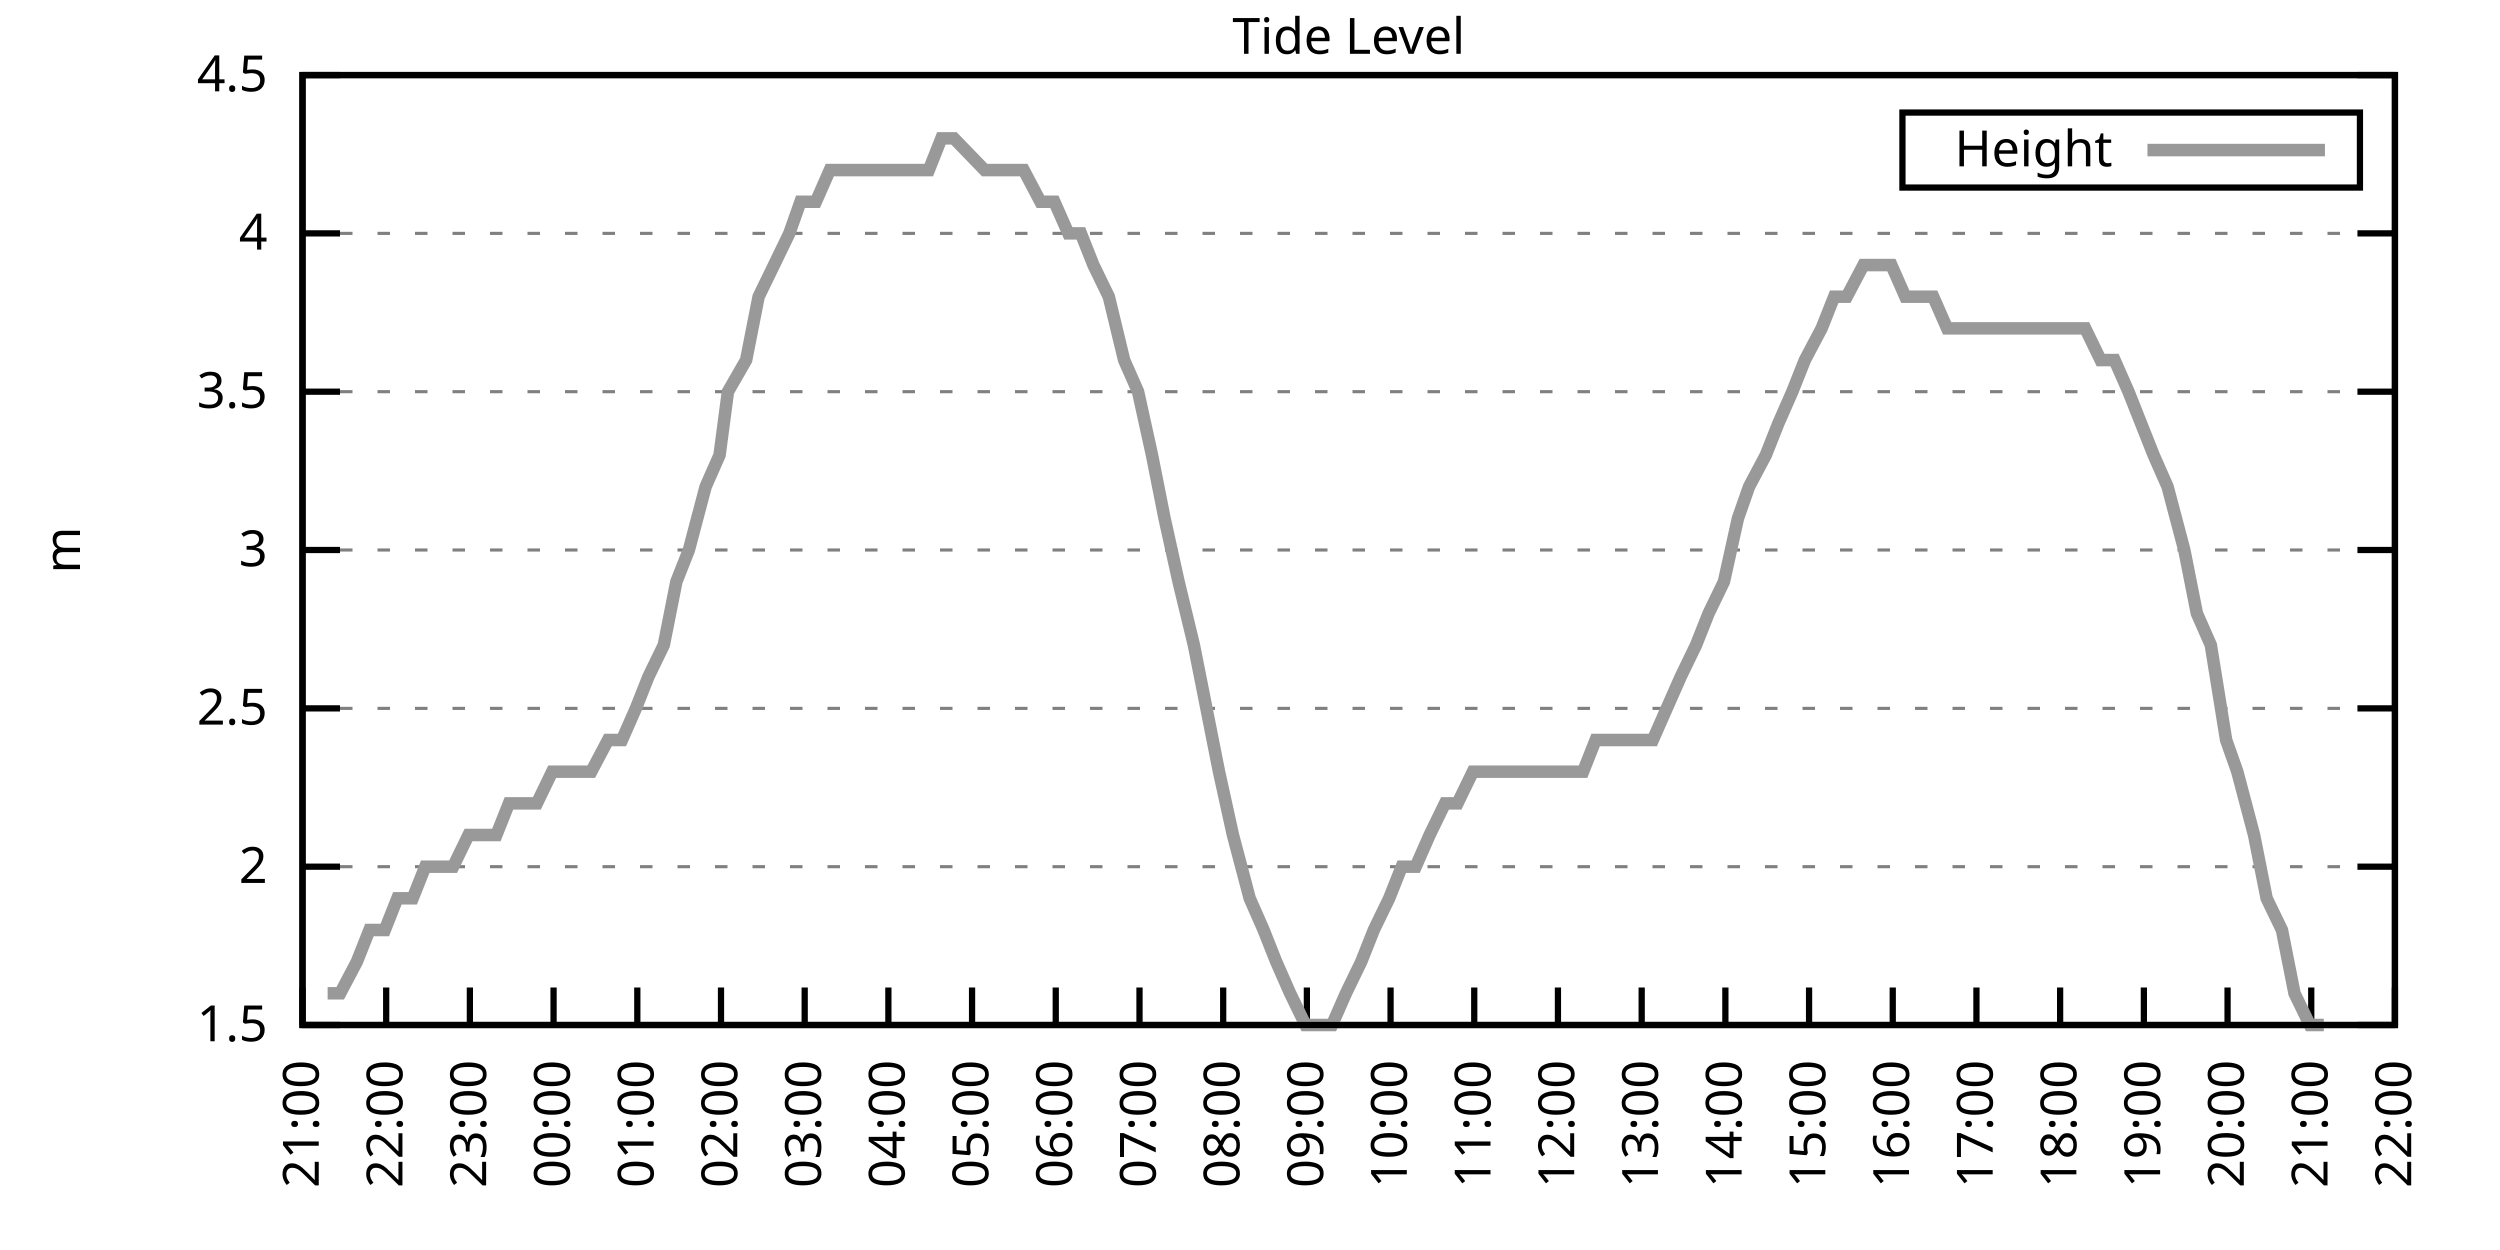
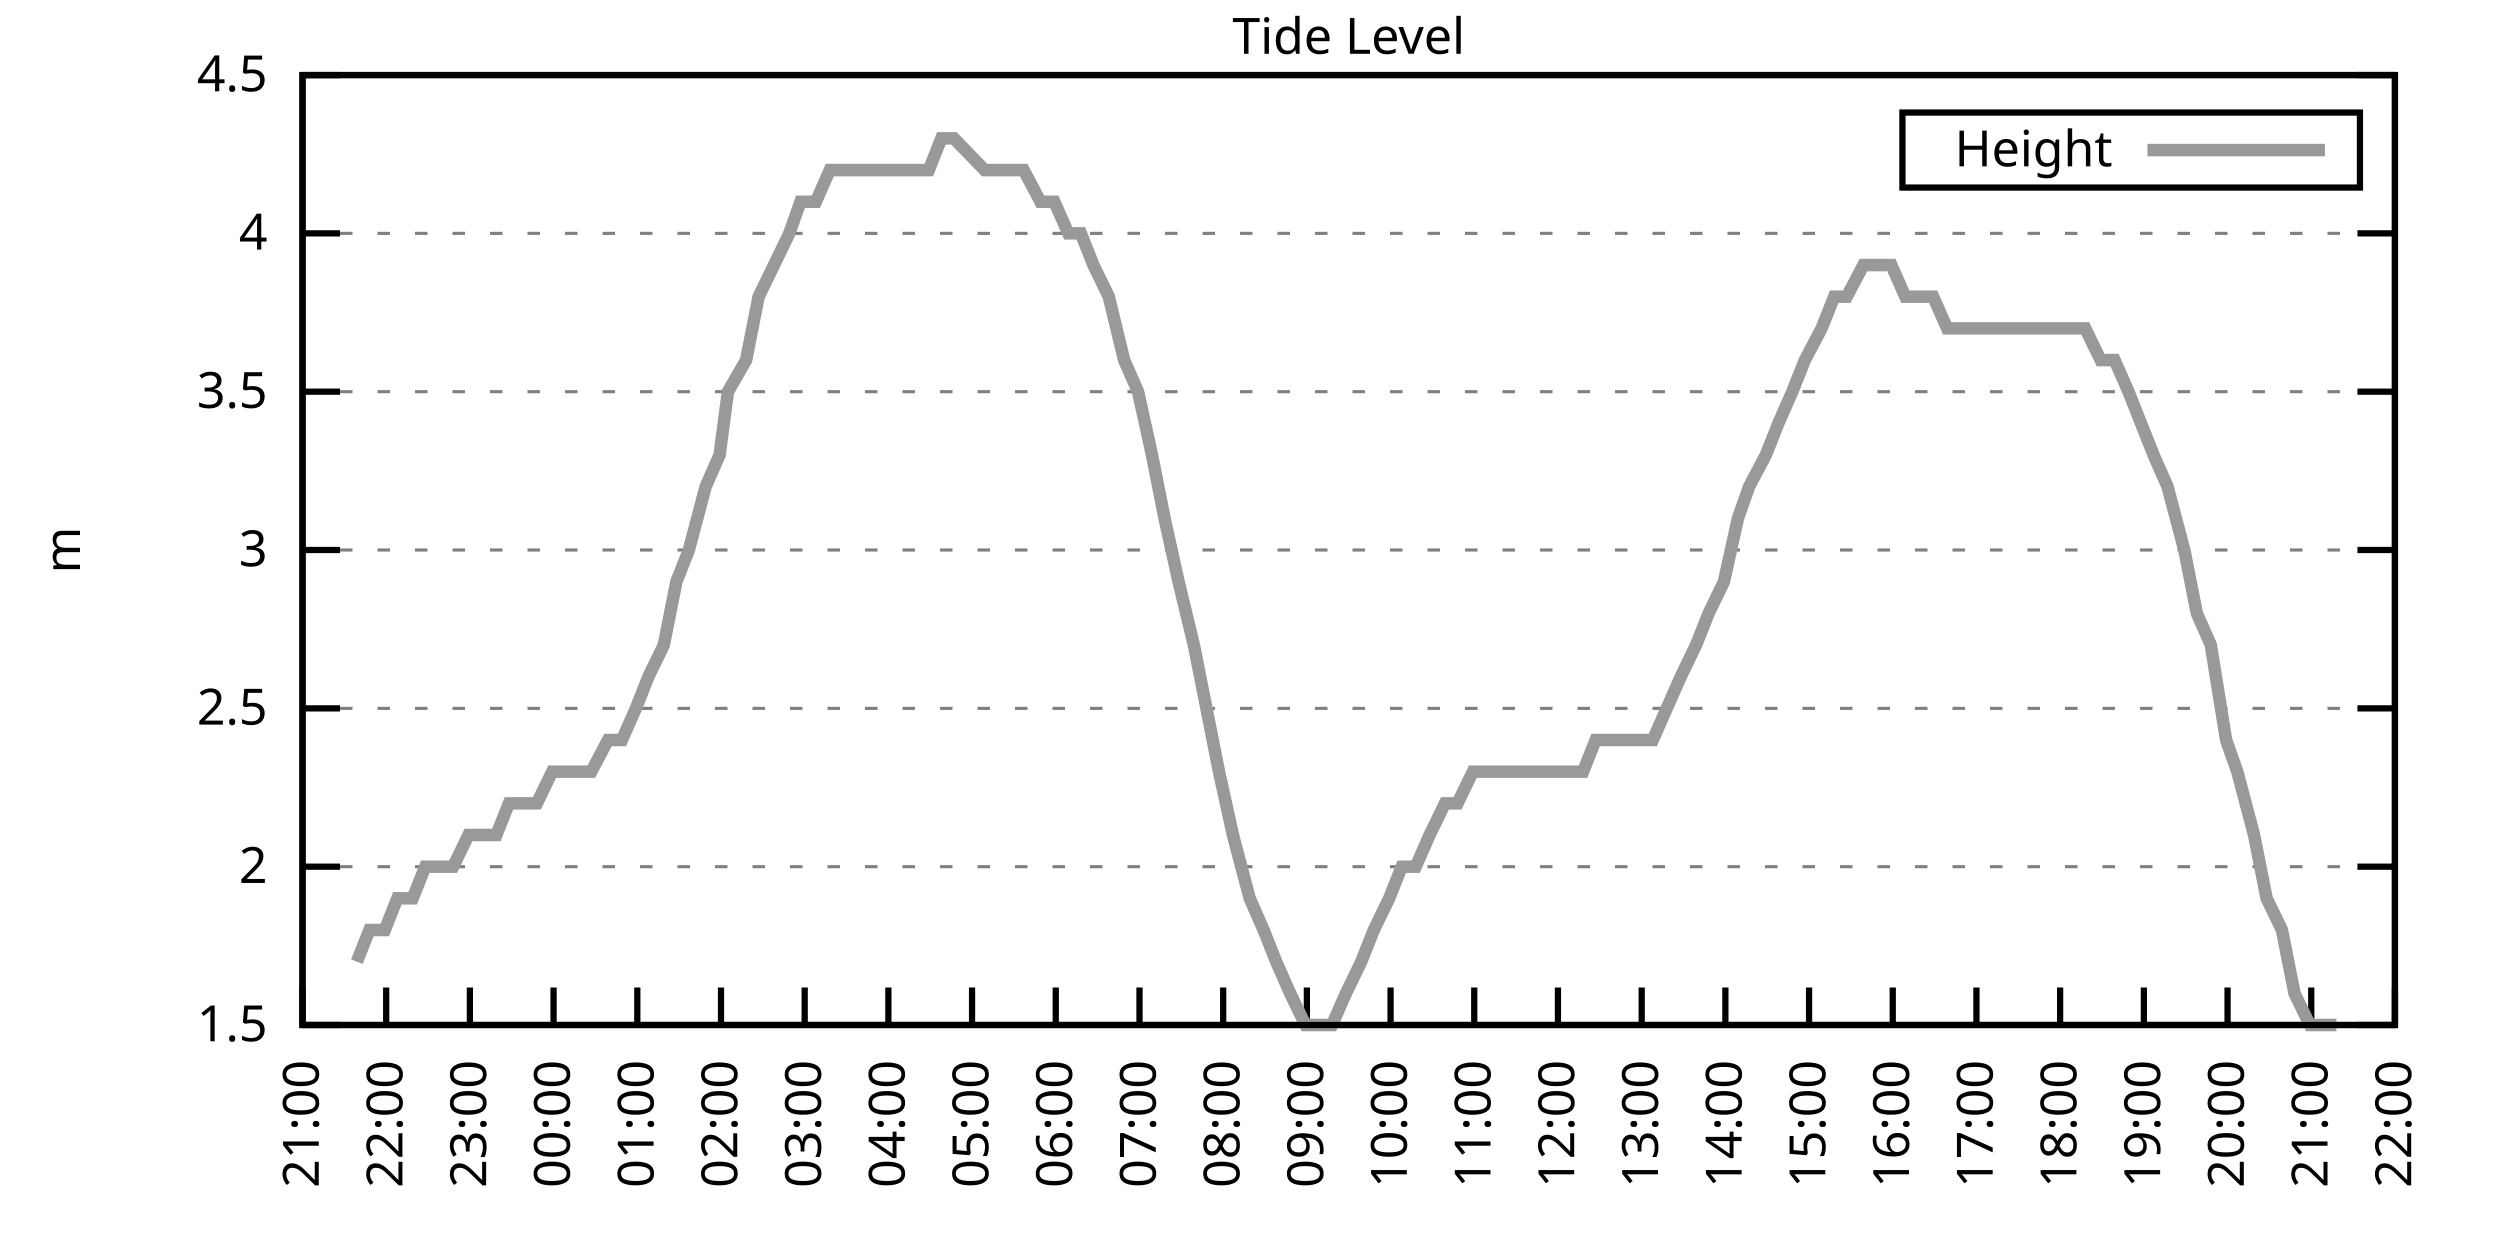
<svg xmlns="http://www.w3.org/2000/svg" xmlns:xlink="http://www.w3.org/1999/xlink" width="400" height="200" viewBox="0 0 400 200">
  <g id="gnuplot_canvas">
    <rect x="0" y="0" width="400" height="200" fill="none" />
    <defs>
      <circle id="gpDot" r="0.5" stroke-width="0.5" stroke="currentColor" />
      <path id="gpPt0" stroke-width="0.333" stroke="currentColor" d="M-1,0 h2 M0,-1 v2" />
      <path id="gpPt1" stroke-width="0.333" stroke="currentColor" d="M-1,-1 L1,1 M1,-1 L-1,1" />
      <path id="gpPt2" stroke-width="0.333" stroke="currentColor" d="M-1,0 L1,0 M0,-1 L0,1 M-1,-1 L1,1 M-1,1 L1,-1" />
      <rect id="gpPt3" stroke-width="0.333" stroke="currentColor" x="-1" y="-1" width="2" height="2" />
      <rect id="gpPt4" stroke-width="0.333" stroke="currentColor" fill="currentColor" x="-1" y="-1" width="2" height="2" />
      <circle id="gpPt5" stroke-width="0.333" stroke="currentColor" cx="0" cy="0" r="1" />
      <use xlink:href="#gpPt5" id="gpPt6" fill="currentColor" stroke="none" />
      <path id="gpPt7" stroke-width="0.333" stroke="currentColor" d="M0,-1.33 L-1.33,0.67 L1.33,0.67 z" />
      <use xlink:href="#gpPt7" id="gpPt8" fill="currentColor" stroke="none" />
      <use xlink:href="#gpPt7" id="gpPt9" stroke="currentColor" transform="rotate(180)" />
      <use xlink:href="#gpPt9" id="gpPt10" fill="currentColor" stroke="none" />
      <use xlink:href="#gpPt3" id="gpPt11" stroke="currentColor" transform="rotate(45)" />
      <use xlink:href="#gpPt11" id="gpPt12" fill="currentColor" stroke="none" />
      <path id="gpPt13" stroke-width="0.333" stroke="currentColor" d="M0,1.330 L1.265,0.411 L0.782,-1.067 L-0.782,-1.076 L-1.265,0.411 z" />
      <use xlink:href="#gpPt13" id="gpPt14" fill="currentColor" stroke="none" />
      <filter id="textbox" filterUnits="objectBoundingBox" x="0" y="0" height="1" width="1">
        <feFlood flood-color="white" flood-opacity="1" result="bgnd" />
        <feComposite in="SourceGraphic" in2="bgnd" operator="atop" />
      </filter>
      <filter id="greybox" filterUnits="objectBoundingBox" x="0" y="0" height="1" width="1">
        <feFlood flood-color="lightgrey" flood-opacity="1" result="grey" />
        <feComposite in="SourceGraphic" in2="grey" operator="atop" />
      </filter>
    </defs>
    <g fill="none" color="white" stroke="currentColor" stroke-width="1.00" stroke-linecap="butt" stroke-linejoin="miter">
</g>
    <g fill="none" color="black" stroke="currentColor" stroke-width="1.00" stroke-linecap="butt" stroke-linejoin="miter">
      <g stroke="none" shape-rendering="crispEdges">
        <polygon fill="rgb(255, 255, 255)" points="48.40,164.00 383.18,164.00 383.18,12.02 48.40,12.02 " />
      </g>
    </g>
    <g fill="none" color="black" stroke="currentColor" stroke-width="1.00" stroke-linecap="butt" stroke-linejoin="miter">
</g>
    <g fill="none" color="black" stroke="black" stroke-width="0.50" stroke-linecap="butt" stroke-linejoin="miter">
</g>
    <g fill="none" color="gray" stroke="currentColor" stroke-width="0.50" stroke-linecap="butt" stroke-linejoin="miter">
      <path stroke="gray" stroke-dasharray="2,4" class="gridline" d="M48.40,164.00 L383.19,164.00  " />
    </g>
    <g fill="none" color="gray" stroke="gray" stroke-width="1.00" stroke-linecap="butt" stroke-linejoin="miter">
</g>
    <g fill="none" color="black" stroke="currentColor" stroke-width="1.00" stroke-linecap="butt" stroke-linejoin="miter">
      <path stroke="black" d="M48.40,164.00 L54.40,164.00 M383.19,164.00 L377.19,164.00  " />
      <g transform="translate(42.80,166.60)" stroke="none" fill="black" font-family="Sans" font-size="8.00" text-anchor="end">
        <text>
          <tspan font-family="Sans"> 1.5</tspan>
        </text>
      </g>
    </g>
    <g fill="none" color="black" stroke="currentColor" stroke-width="1.00" stroke-linecap="butt" stroke-linejoin="miter">
</g>
    <g fill="none" color="black" stroke="black" stroke-width="0.50" stroke-linecap="butt" stroke-linejoin="miter">
</g>
    <g fill="none" color="gray" stroke="currentColor" stroke-width="0.50" stroke-linecap="butt" stroke-linejoin="miter">
      <path stroke="gray" stroke-dasharray="2,4" class="gridline" d="M48.40,138.67 L383.19,138.67  " />
    </g>
    <g fill="none" color="gray" stroke="gray" stroke-width="1.00" stroke-linecap="butt" stroke-linejoin="miter">
</g>
    <g fill="none" color="black" stroke="currentColor" stroke-width="1.00" stroke-linecap="butt" stroke-linejoin="miter">
      <path stroke="black" d="M48.40,138.67 L54.40,138.67 M383.19,138.67 L377.19,138.67  " />
      <g transform="translate(42.80,141.27)" stroke="none" fill="black" font-family="Sans" font-size="8.00" text-anchor="end">
        <text>
          <tspan font-family="Sans"> 2</tspan>
        </text>
      </g>
    </g>
    <g fill="none" color="black" stroke="currentColor" stroke-width="1.00" stroke-linecap="butt" stroke-linejoin="miter">
</g>
    <g fill="none" color="black" stroke="black" stroke-width="0.50" stroke-linecap="butt" stroke-linejoin="miter">
</g>
    <g fill="none" color="gray" stroke="currentColor" stroke-width="0.50" stroke-linecap="butt" stroke-linejoin="miter">
      <path stroke="gray" stroke-dasharray="2,4" class="gridline" d="M48.40,113.34 L383.19,113.34  " />
    </g>
    <g fill="none" color="gray" stroke="gray" stroke-width="1.00" stroke-linecap="butt" stroke-linejoin="miter">
</g>
    <g fill="none" color="black" stroke="currentColor" stroke-width="1.00" stroke-linecap="butt" stroke-linejoin="miter">
      <path stroke="black" d="M48.40,113.34 L54.40,113.34 M383.19,113.34 L377.19,113.34  " />
      <g transform="translate(42.80,115.94)" stroke="none" fill="black" font-family="Sans" font-size="8.00" text-anchor="end">
        <text>
          <tspan font-family="Sans"> 2.5</tspan>
        </text>
      </g>
    </g>
    <g fill="none" color="black" stroke="currentColor" stroke-width="1.00" stroke-linecap="butt" stroke-linejoin="miter">
</g>
    <g fill="none" color="black" stroke="black" stroke-width="0.50" stroke-linecap="butt" stroke-linejoin="miter">
</g>
    <g fill="none" color="gray" stroke="currentColor" stroke-width="0.50" stroke-linecap="butt" stroke-linejoin="miter">
      <path stroke="gray" stroke-dasharray="2,4" class="gridline" d="M48.40,88.00 L383.19,88.00  " />
    </g>
    <g fill="none" color="gray" stroke="gray" stroke-width="1.00" stroke-linecap="butt" stroke-linejoin="miter">
</g>
    <g fill="none" color="black" stroke="currentColor" stroke-width="1.00" stroke-linecap="butt" stroke-linejoin="miter">
      <path stroke="black" d="M48.40,88.00 L54.40,88.00 M383.19,88.00 L377.19,88.00  " />
      <g transform="translate(42.80,90.60)" stroke="none" fill="black" font-family="Sans" font-size="8.00" text-anchor="end">
        <text>
          <tspan font-family="Sans"> 3</tspan>
        </text>
      </g>
    </g>
    <g fill="none" color="black" stroke="currentColor" stroke-width="1.00" stroke-linecap="butt" stroke-linejoin="miter">
</g>
    <g fill="none" color="black" stroke="black" stroke-width="0.50" stroke-linecap="butt" stroke-linejoin="miter">
</g>
    <g fill="none" color="gray" stroke="currentColor" stroke-width="0.50" stroke-linecap="butt" stroke-linejoin="miter">
      <path stroke="gray" stroke-dasharray="2,4" class="gridline" d="M48.40,62.67 L383.19,62.67  " />
    </g>
    <g fill="none" color="gray" stroke="gray" stroke-width="1.00" stroke-linecap="butt" stroke-linejoin="miter">
</g>
    <g fill="none" color="black" stroke="currentColor" stroke-width="1.00" stroke-linecap="butt" stroke-linejoin="miter">
      <path stroke="black" d="M48.40,62.67 L54.40,62.67 M383.19,62.67 L377.19,62.67  " />
      <g transform="translate(42.80,65.27)" stroke="none" fill="black" font-family="Sans" font-size="8.00" text-anchor="end">
        <text>
          <tspan font-family="Sans"> 3.5</tspan>
        </text>
      </g>
    </g>
    <g fill="none" color="black" stroke="currentColor" stroke-width="1.00" stroke-linecap="butt" stroke-linejoin="miter">
</g>
    <g fill="none" color="black" stroke="black" stroke-width="0.50" stroke-linecap="butt" stroke-linejoin="miter">
</g>
    <g fill="none" color="gray" stroke="currentColor" stroke-width="0.50" stroke-linecap="butt" stroke-linejoin="miter">
      <path stroke="gray" stroke-dasharray="2,4" class="gridline" d="M48.40,37.34 L383.19,37.34  " />
    </g>
    <g fill="none" color="gray" stroke="gray" stroke-width="1.00" stroke-linecap="butt" stroke-linejoin="miter">
</g>
    <g fill="none" color="black" stroke="currentColor" stroke-width="1.00" stroke-linecap="butt" stroke-linejoin="miter">
      <path stroke="black" d="M48.40,37.34 L54.40,37.34 M383.19,37.34 L377.19,37.34  " />
      <g transform="translate(42.80,39.94)" stroke="none" fill="black" font-family="Sans" font-size="8.00" text-anchor="end">
        <text>
          <tspan font-family="Sans"> 4</tspan>
        </text>
      </g>
    </g>
    <g fill="none" color="black" stroke="currentColor" stroke-width="1.00" stroke-linecap="butt" stroke-linejoin="miter">
</g>
    <g fill="none" color="black" stroke="black" stroke-width="0.50" stroke-linecap="butt" stroke-linejoin="miter">
</g>
    <g fill="none" color="gray" stroke="currentColor" stroke-width="0.50" stroke-linecap="butt" stroke-linejoin="miter">
      <path stroke="gray" stroke-dasharray="2,4" class="gridline" d="M48.40,12.01 L383.19,12.01  " />
    </g>
    <g fill="none" color="gray" stroke="gray" stroke-width="1.00" stroke-linecap="butt" stroke-linejoin="miter">
</g>
    <g fill="none" color="black" stroke="currentColor" stroke-width="1.00" stroke-linecap="butt" stroke-linejoin="miter">
      <path stroke="black" d="M48.40,12.01 L54.40,12.01 M383.19,12.01 L377.19,12.01  " />
      <g transform="translate(42.80,14.61)" stroke="none" fill="black" font-family="Sans" font-size="8.00" text-anchor="end">
        <text>
          <tspan font-family="Sans"> 4.5</tspan>
        </text>
      </g>
    </g>
    <g fill="none" color="black" stroke="currentColor" stroke-width="1.00" stroke-linecap="butt" stroke-linejoin="miter">
      <path stroke="black" d="M48.40,164.00 L48.40,158.00  " />
      <g transform="translate(51.00,169.60) rotate(270.00)" stroke="none" fill="black" font-family="Sans" font-size="8.00" text-anchor="end">
        <text>
          <tspan font-family="Sans">21:00</tspan>
        </text>
      </g>
    </g>
    <g fill="none" color="black" stroke="currentColor" stroke-width="1.00" stroke-linecap="butt" stroke-linejoin="miter">
      <path stroke="black" d="M61.79,164.00 L61.79,158.00  " />
      <g transform="translate(64.39,169.60) rotate(270.00)" stroke="none" fill="black" font-family="Sans" font-size="8.00" text-anchor="end">
        <text>
          <tspan font-family="Sans">22:00</tspan>
        </text>
      </g>
    </g>
    <g fill="none" color="black" stroke="currentColor" stroke-width="1.00" stroke-linecap="butt" stroke-linejoin="miter">
      <path stroke="black" d="M75.18,164.00 L75.18,158.00  " />
      <g transform="translate(77.78,169.60) rotate(270.00)" stroke="none" fill="black" font-family="Sans" font-size="8.00" text-anchor="end">
        <text>
          <tspan font-family="Sans">23:00</tspan>
        </text>
      </g>
    </g>
    <g fill="none" color="black" stroke="currentColor" stroke-width="1.00" stroke-linecap="butt" stroke-linejoin="miter">
      <path stroke="black" d="M88.57,164.00 L88.57,158.00  " />
      <g transform="translate(91.17,169.60) rotate(270.00)" stroke="none" fill="black" font-family="Sans" font-size="8.00" text-anchor="end">
        <text>
          <tspan font-family="Sans">00:00</tspan>
        </text>
      </g>
    </g>
    <g fill="none" color="black" stroke="currentColor" stroke-width="1.00" stroke-linecap="butt" stroke-linejoin="miter">
      <path stroke="black" d="M101.97,164.00 L101.97,158.00  " />
      <g transform="translate(104.57,169.60) rotate(270.00)" stroke="none" fill="black" font-family="Sans" font-size="8.00" text-anchor="end">
        <text>
          <tspan font-family="Sans">01:00</tspan>
        </text>
      </g>
    </g>
    <g fill="none" color="black" stroke="currentColor" stroke-width="1.00" stroke-linecap="butt" stroke-linejoin="miter">
      <path stroke="black" d="M115.36,164.00 L115.36,158.00  " />
      <g transform="translate(117.96,169.60) rotate(270.00)" stroke="none" fill="black" font-family="Sans" font-size="8.00" text-anchor="end">
        <text>
          <tspan font-family="Sans">02:00</tspan>
        </text>
      </g>
    </g>
    <g fill="none" color="black" stroke="currentColor" stroke-width="1.00" stroke-linecap="butt" stroke-linejoin="miter">
      <path stroke="black" d="M128.75,164.00 L128.75,158.00  " />
      <g transform="translate(131.35,169.60) rotate(270.00)" stroke="none" fill="black" font-family="Sans" font-size="8.00" text-anchor="end">
        <text>
          <tspan font-family="Sans">03:00</tspan>
        </text>
      </g>
    </g>
    <g fill="none" color="black" stroke="currentColor" stroke-width="1.00" stroke-linecap="butt" stroke-linejoin="miter">
      <path stroke="black" d="M142.14,164.00 L142.14,158.00  " />
      <g transform="translate(144.74,169.60) rotate(270.00)" stroke="none" fill="black" font-family="Sans" font-size="8.00" text-anchor="end">
        <text>
          <tspan font-family="Sans">04:00</tspan>
        </text>
      </g>
    </g>
    <g fill="none" color="black" stroke="currentColor" stroke-width="1.00" stroke-linecap="butt" stroke-linejoin="miter">
      <path stroke="black" d="M155.53,164.00 L155.53,158.00  " />
      <g transform="translate(158.13,169.60) rotate(270.00)" stroke="none" fill="black" font-family="Sans" font-size="8.00" text-anchor="end">
        <text>
          <tspan font-family="Sans">05:00</tspan>
        </text>
      </g>
    </g>
    <g fill="none" color="black" stroke="currentColor" stroke-width="1.00" stroke-linecap="butt" stroke-linejoin="miter">
      <path stroke="black" d="M168.92,164.00 L168.92,158.00  " />
      <g transform="translate(171.52,169.60) rotate(270.00)" stroke="none" fill="black" font-family="Sans" font-size="8.00" text-anchor="end">
        <text>
          <tspan font-family="Sans">06:00</tspan>
        </text>
      </g>
    </g>
    <g fill="none" color="black" stroke="currentColor" stroke-width="1.00" stroke-linecap="butt" stroke-linejoin="miter">
      <path stroke="black" d="M182.32,164.00 L182.32,158.00  " />
      <g transform="translate(184.92,169.60) rotate(270.00)" stroke="none" fill="black" font-family="Sans" font-size="8.00" text-anchor="end">
        <text>
          <tspan font-family="Sans">07:00</tspan>
        </text>
      </g>
    </g>
    <g fill="none" color="black" stroke="currentColor" stroke-width="1.00" stroke-linecap="butt" stroke-linejoin="miter">
      <path stroke="black" d="M195.71,164.00 L195.71,158.00  " />
      <g transform="translate(198.31,169.60) rotate(270.00)" stroke="none" fill="black" font-family="Sans" font-size="8.00" text-anchor="end">
        <text>
          <tspan font-family="Sans">08:00</tspan>
        </text>
      </g>
    </g>
    <g fill="none" color="black" stroke="currentColor" stroke-width="1.00" stroke-linecap="butt" stroke-linejoin="miter">
      <path stroke="black" d="M209.10,164.00 L209.10,158.00  " />
      <g transform="translate(211.70,169.60) rotate(270.00)" stroke="none" fill="black" font-family="Sans" font-size="8.00" text-anchor="end">
        <text>
          <tspan font-family="Sans">09:00</tspan>
        </text>
      </g>
    </g>
    <g fill="none" color="black" stroke="currentColor" stroke-width="1.00" stroke-linecap="butt" stroke-linejoin="miter">
      <path stroke="black" d="M222.49,164.00 L222.49,158.00  " />
      <g transform="translate(225.09,169.60) rotate(270.00)" stroke="none" fill="black" font-family="Sans" font-size="8.00" text-anchor="end">
        <text>
          <tspan font-family="Sans">10:00</tspan>
        </text>
      </g>
    </g>
    <g fill="none" color="black" stroke="currentColor" stroke-width="1.00" stroke-linecap="butt" stroke-linejoin="miter">
      <path stroke="black" d="M235.88,164.00 L235.88,158.00  " />
      <g transform="translate(238.48,169.60) rotate(270.00)" stroke="none" fill="black" font-family="Sans" font-size="8.00" text-anchor="end">
        <text>
          <tspan font-family="Sans">11:00</tspan>
        </text>
      </g>
    </g>
    <g fill="none" color="black" stroke="currentColor" stroke-width="1.00" stroke-linecap="butt" stroke-linejoin="miter">
      <path stroke="black" d="M249.27,164.00 L249.27,158.00  " />
      <g transform="translate(251.87,169.60) rotate(270.00)" stroke="none" fill="black" font-family="Sans" font-size="8.00" text-anchor="end">
        <text>
          <tspan font-family="Sans">12:00</tspan>
        </text>
      </g>
    </g>
    <g fill="none" color="black" stroke="currentColor" stroke-width="1.00" stroke-linecap="butt" stroke-linejoin="miter">
      <path stroke="black" d="M262.67,164.00 L262.67,158.00  " />
      <g transform="translate(265.27,169.60) rotate(270.00)" stroke="none" fill="black" font-family="Sans" font-size="8.00" text-anchor="end">
        <text>
          <tspan font-family="Sans">13:00</tspan>
        </text>
      </g>
    </g>
    <g fill="none" color="black" stroke="currentColor" stroke-width="1.00" stroke-linecap="butt" stroke-linejoin="miter">
      <path stroke="black" d="M276.06,164.00 L276.06,158.00  " />
      <g transform="translate(278.66,169.60) rotate(270.00)" stroke="none" fill="black" font-family="Sans" font-size="8.00" text-anchor="end">
        <text>
          <tspan font-family="Sans">14:00</tspan>
        </text>
      </g>
    </g>
    <g fill="none" color="black" stroke="currentColor" stroke-width="1.00" stroke-linecap="butt" stroke-linejoin="miter">
      <path stroke="black" d="M289.45,164.00 L289.45,158.00  " />
      <g transform="translate(292.05,169.60) rotate(270.00)" stroke="none" fill="black" font-family="Sans" font-size="8.00" text-anchor="end">
        <text>
          <tspan font-family="Sans">15:00</tspan>
        </text>
      </g>
    </g>
    <g fill="none" color="black" stroke="currentColor" stroke-width="1.00" stroke-linecap="butt" stroke-linejoin="miter">
      <path stroke="black" d="M302.84,164.00 L302.84,158.00  " />
      <g transform="translate(305.44,169.60) rotate(270.00)" stroke="none" fill="black" font-family="Sans" font-size="8.00" text-anchor="end">
        <text>
          <tspan font-family="Sans">16:00</tspan>
        </text>
      </g>
    </g>
    <g fill="none" color="black" stroke="currentColor" stroke-width="1.00" stroke-linecap="butt" stroke-linejoin="miter">
      <path stroke="black" d="M316.23,164.00 L316.23,158.00  " />
      <g transform="translate(318.83,169.60) rotate(270.00)" stroke="none" fill="black" font-family="Sans" font-size="8.00" text-anchor="end">
        <text>
          <tspan font-family="Sans">17:00</tspan>
        </text>
      </g>
    </g>
    <g fill="none" color="black" stroke="currentColor" stroke-width="1.00" stroke-linecap="butt" stroke-linejoin="miter">
      <path stroke="black" d="M329.62,164.00 L329.62,158.00  " />
      <g transform="translate(332.22,169.60) rotate(270.00)" stroke="none" fill="black" font-family="Sans" font-size="8.00" text-anchor="end">
        <text>
          <tspan font-family="Sans">18:00</tspan>
        </text>
      </g>
    </g>
    <g fill="none" color="black" stroke="currentColor" stroke-width="1.00" stroke-linecap="butt" stroke-linejoin="miter">
      <path stroke="black" d="M343.02,164.00 L343.02,158.00  " />
      <g transform="translate(345.62,169.60) rotate(270.00)" stroke="none" fill="black" font-family="Sans" font-size="8.00" text-anchor="end">
        <text>
          <tspan font-family="Sans">19:00</tspan>
        </text>
      </g>
    </g>
    <g fill="none" color="black" stroke="currentColor" stroke-width="1.00" stroke-linecap="butt" stroke-linejoin="miter">
      <path stroke="black" d="M356.41,164.00 L356.41,158.00  " />
      <g transform="translate(359.01,169.60) rotate(270.00)" stroke="none" fill="black" font-family="Sans" font-size="8.00" text-anchor="end">
        <text>
          <tspan font-family="Sans">20:00</tspan>
        </text>
      </g>
    </g>
    <g fill="none" color="black" stroke="currentColor" stroke-width="1.00" stroke-linecap="butt" stroke-linejoin="miter">
      <path stroke="black" d="M369.80,164.00 L369.80,158.00  " />
      <g transform="translate(372.40,169.60) rotate(270.00)" stroke="none" fill="black" font-family="Sans" font-size="8.00" text-anchor="end">
        <text>
          <tspan font-family="Sans">21:00</tspan>
        </text>
      </g>
    </g>
    <g fill="none" color="black" stroke="currentColor" stroke-width="1.00" stroke-linecap="butt" stroke-linejoin="miter">
      <path stroke="black" d="M383.19,164.00 L383.19,158.00  " />
      <g transform="translate(385.79,169.60) rotate(270.00)" stroke="none" fill="black" font-family="Sans" font-size="8.00" text-anchor="end">
        <text>
          <tspan font-family="Sans">22:00</tspan>
        </text>
      </g>
    </g>
    <g fill="none" color="black" stroke="currentColor" stroke-width="1.00" stroke-linecap="butt" stroke-linejoin="miter">
</g>
    <g fill="none" color="black" stroke="currentColor" stroke-width="1.00" stroke-linecap="butt" stroke-linejoin="miter">
      <path stroke="black" d="M48.40,12.01 L48.40,164.00 L383.19,164.00 L383.19,12.01 L48.40,12.01 Z  " />
    </g>
    <g fill="none" color="black" stroke="currentColor" stroke-width="1.00" stroke-linecap="butt" stroke-linejoin="miter">
</g>
    <g fill="none" color="black" stroke="currentColor" stroke-width="1.00" stroke-linecap="butt" stroke-linejoin="miter">
      <path stroke="black" d="M304.39,30.01 L304.39,18.01 L377.59,18.01 L377.59,30.01 L304.39,30.01 Z  " />
    </g>
    <g id="Tide_level_plot_1">
      <g fill="none" color="white" stroke="black" stroke-width="2.00" stroke-linecap="butt" stroke-linejoin="miter">
</g>
      <g fill="none" color="black" stroke="currentColor" stroke-width="2.00" stroke-linecap="butt" stroke-linejoin="miter">
        <g transform="translate(337.99,26.61)" stroke="none" fill="black" font-family="Sans" font-size="8.00" text-anchor="end">
          <text>
            <tspan font-family="Sans">Height</tspan>
          </text>
        </g>
      </g>
      <g fill="none" color="black" stroke="currentColor" stroke-width="2.00" stroke-linecap="butt" stroke-linejoin="miter">
-         <path stroke="rgb(153, 153, 153)" d="M343.59,24.01 L371.99,24.01 M52.42,158.93 L54.43,158.93 L57.10,153.87 L59.11,148.80 L61.57,148.80 L63.58,143.73   L66.03,143.73 L68.04,138.67 L70.50,138.67 L72.50,138.67 L74.96,133.60 L76.75,133.60 L79.42,133.60 L81.43,128.54   L83.89,128.54 L85.90,128.54 L88.35,123.47 L90.58,123.47 L92.82,123.47 L94.60,123.47 L97.28,118.40 L99.51,118.40   L101.74,113.34 L103.75,108.27 L106.21,103.20 L108.22,93.07 L110.22,88.00 L112.90,77.87 L115.13,72.81 L116.47,62.67   L119.38,57.61 L121.38,47.47 L123.84,42.41 L126.29,37.34 L128.08,32.28 L130.54,32.28 L132.77,27.21 L135.00,27.21   L137.23,27.21 L139.46,27.21 L141.69,27.21 L144.15,27.21 L146.16,27.21 L148.61,27.21 L150.62,22.14 L152.63,22.14   L157.54,27.21 L159.77,27.21 L161.78,27.21 L163.79,27.21 L166.47,32.28 L168.70,32.28 L170.93,37.34 L172.94,37.34   L174.95,42.41 L177.41,47.47 L179.86,57.61 L182.09,62.67 L184.32,72.81 L186.33,82.94 L188.57,93.07 L191.02,103.20   L193.03,113.34 L195.04,123.47 L197.27,133.60 L199.95,143.73 L202.18,148.80 L204.19,153.87 L206.42,158.93 L208.88,164.00   L210.66,164.00 L213.12,164.00 L215.35,158.93 L217.80,153.87 L219.81,148.80 L222.27,143.73 L224.28,138.67 L226.51,138.67   L228.74,133.60 L231.20,128.54 L233.20,128.54 L235.66,123.47 L237.89,123.47 L239.90,123.47 L242.36,123.47 L244.36,123.47   L246.82,123.47 L248.83,123.47 L251.28,123.47 L253.29,123.47 L255.30,118.40 L257.98,118.40 L260.21,118.40 L262.44,118.40   L264.45,118.40 L266.68,113.34 L268.92,108.27 L271.37,103.20 L273.38,98.14 L275.83,93.07 L278.07,82.94 L279.85,77.87   L282.53,72.81 L284.54,67.74 L286.77,62.67 L288.78,57.61 L291.46,52.54 L293.47,47.47 L295.48,47.47 L298.15,42.41   L300.39,42.41 L302.62,42.41 L304.85,47.47 L306.86,47.47 L309.31,47.47 L311.54,52.54 L313.78,52.54 L316.01,52.54   L318.02,52.54 L320.47,52.54 L322.70,52.54 L324.71,52.54 L326.72,52.54 L329.40,52.54 L331.41,52.54 L333.64,52.54   L336.10,57.61 L338.33,57.61 L340.56,62.67 L342.57,67.74 L344.58,72.81 L346.81,77.87 L349.49,88.00 L351.50,98.14   L353.73,103.20 L356.18,118.40 L357.97,123.47 L360.65,133.60 L362.66,143.73 L365.11,148.80 L367.12,158.93 L369.58,164.00   L371.81,164.00  " />
+         <path stroke="rgb(153, 153, 153)" d="M343.59,24.01 L371.99,24.01 M57.10,153.87 L59.11,148.80 L61.57,148.80 L63.58,143.73 L66.03,143.73 L68.04,138.67   L70.50,138.67 L72.50,138.67 L74.96,133.60 L76.75,133.60 L79.42,133.60 L81.43,128.54 L83.89,128.54 L85.90,128.54   L88.35,123.47 L90.58,123.47 L92.82,123.47 L94.60,123.47 L97.28,118.40 L99.51,118.40 L101.74,113.34 L103.75,108.27   L106.21,103.20 L108.22,93.07 L110.22,88.00 L112.90,77.87 L115.13,72.81 L116.47,62.67 L119.38,57.61 L121.38,47.47   L123.84,42.41 L126.29,37.34 L128.08,32.28 L130.54,32.28 L132.77,27.21 L135.00,27.21 L137.23,27.21 L139.46,27.21   L141.69,27.21 L144.15,27.21 L146.16,27.21 L148.61,27.21 L150.62,22.14 L152.63,22.14 L157.54,27.21 L159.77,27.21   L161.78,27.21 L163.79,27.21 L166.47,32.28 L168.70,32.28 L170.93,37.34 L172.94,37.34 L174.95,42.41 L177.41,47.47   L179.86,57.61 L182.09,62.67 L184.32,72.81 L186.33,82.94 L188.57,93.07 L191.02,103.20 L193.03,113.34 L195.04,123.47   L197.27,133.60 L199.95,143.73 L202.18,148.80 L204.19,153.87 L206.42,158.93 L208.88,164.00 L210.66,164.00 L213.12,164.00   L215.35,158.93 L217.80,153.87 L219.81,148.80 L222.27,143.73 L224.28,138.67 L226.51,138.67 L228.74,133.60 L231.20,128.54   L233.20,128.54 L235.66,123.47 L237.89,123.47 L239.90,123.47 L242.36,123.47 L244.36,123.47 L246.82,123.47 L248.83,123.47   L251.28,123.47 L253.29,123.47 L255.30,118.40 L257.98,118.40 L260.21,118.40 L262.44,118.40 L264.45,118.40 L266.68,113.34   L268.92,108.27 L271.37,103.20 L273.38,98.14 L275.83,93.07 L278.07,82.94 L279.85,77.87 L282.53,72.81 L284.54,67.74   L286.77,62.67 L288.78,57.61 L291.46,52.54 L293.47,47.47 L295.48,47.47 L298.15,42.41 L300.39,42.41 L302.62,42.41   L304.85,47.47 L306.86,47.47 L309.31,47.47 L311.54,52.54 L313.78,52.54 L316.01,52.54 L318.02,52.54 L320.47,52.54   L322.70,52.54 L324.71,52.54 L326.72,52.54 L329.40,52.54 L331.41,52.54 L333.64,52.54 L336.10,57.61 L338.33,57.61   L340.56,62.67 L342.57,67.74 L344.58,72.81 L346.81,77.87 L349.49,88.00 L351.50,98.14 L353.73,103.20 L356.18,118.40   L357.97,123.47 L360.65,133.60 L362.66,143.73 L365.11,148.80 L367.12,158.93 L369.58,164.00 L371.81,164.00 L373.82,164.00    " />
      </g>
    </g>
    <g fill="none" color="black" stroke="currentColor" stroke-width="2.00" stroke-linecap="butt" stroke-linejoin="miter">
</g>
    <g fill="none" color="black" stroke="black" stroke-width="1.00" stroke-linecap="butt" stroke-linejoin="miter">
</g>
    <g fill="none" color="black" stroke="currentColor" stroke-width="1.00" stroke-linecap="butt" stroke-linejoin="miter">
      <path stroke="black" d="M48.40,12.01 L48.40,164.00 L383.19,164.00 L383.19,12.01 L48.40,12.01 Z  " />
      <g transform="translate(12.80,88.01) rotate(270.00)" stroke="none" fill="black" font-family="Sans" font-size="8.00" text-anchor="middle">
        <text>
          <tspan font-family="Sans">m</tspan>
        </text>
      </g>
    </g>
    <g fill="none" color="black" stroke="currentColor" stroke-width="1.00" stroke-linecap="butt" stroke-linejoin="miter">
</g>
    <g fill="none" color="black" stroke="currentColor" stroke-width="1.00" stroke-linecap="butt" stroke-linejoin="miter">
      <g transform="translate(215.79,8.61)" stroke="none" fill="black" font-family="Sans" font-size="8.00" text-anchor="middle">
        <text>
          <tspan font-family="Sans">Tide Level</tspan>
        </text>
      </g>
    </g>
    <g fill="none" color="black" stroke="currentColor" stroke-width="1.00" stroke-linecap="butt" stroke-linejoin="miter">
</g>
  </g>
</svg>
